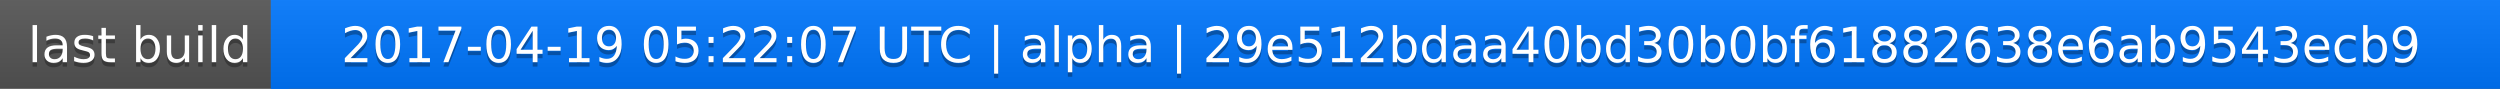
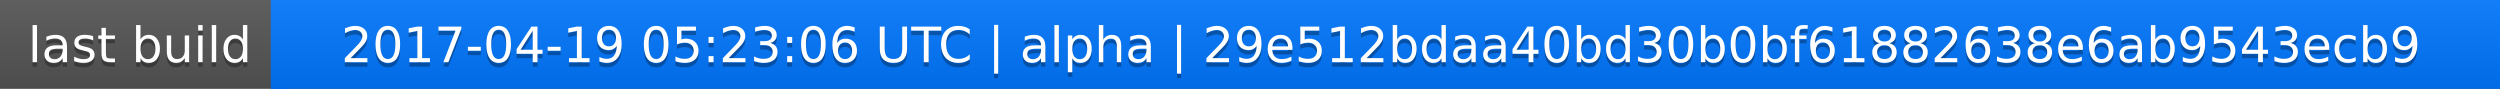
<svg xmlns="http://www.w3.org/2000/svg" width="563" height="20">
  <linearGradient id="a" x2="0" y2="100%">
    <stop offset="0" stop-color="#bbb" stop-opacity=".1" />
    <stop offset="1" stop-opacity=".1" />
  </linearGradient>
  <rect rx="0" width="563" height="20" fill="#555" />
  <rect rx="0" x="61" width="502" height="20" fill="#07f" />
  <path fill="#07f" d="M61 0h4v20h-4z" />
  <rect rx="0" width="563" height="20" fill="url(#a)" />
  <g fill="#fff" text-anchor="middle" font-family="DejaVu Sans,Verdana,Geneva,sans-serif" font-size="11">
    <text x="31.5" y="15" fill="#010101" fill-opacity=".3">last build</text>
    <text x="31.5" y="14">last build</text>
-     <text x="311" y="15" fill="#010101" fill-opacity=".3">2017-04-19 05:22:07 UTC | alpha | 29e512bdaa40bd30b0bf61882638e6ab9543ecb9</text>
-     <text x="311" y="14">2017-04-19 05:22:07 UTC | alpha | 29e512bdaa40bd30b0bf61882638e6ab9543ecb9</text>
+     <text x="311" y="15" fill="#010101" fill-opacity=".3">2017-04-19 05:23:06 UTC | alpha | 29e512bdaa40bd30b0bf61882638e6ab9543ecb9</text>
+     <text x="311" y="14">2017-04-19 05:23:06 UTC | alpha | 29e512bdaa40bd30b0bf61882638e6ab9543ecb9</text>
  </g>
</svg>
